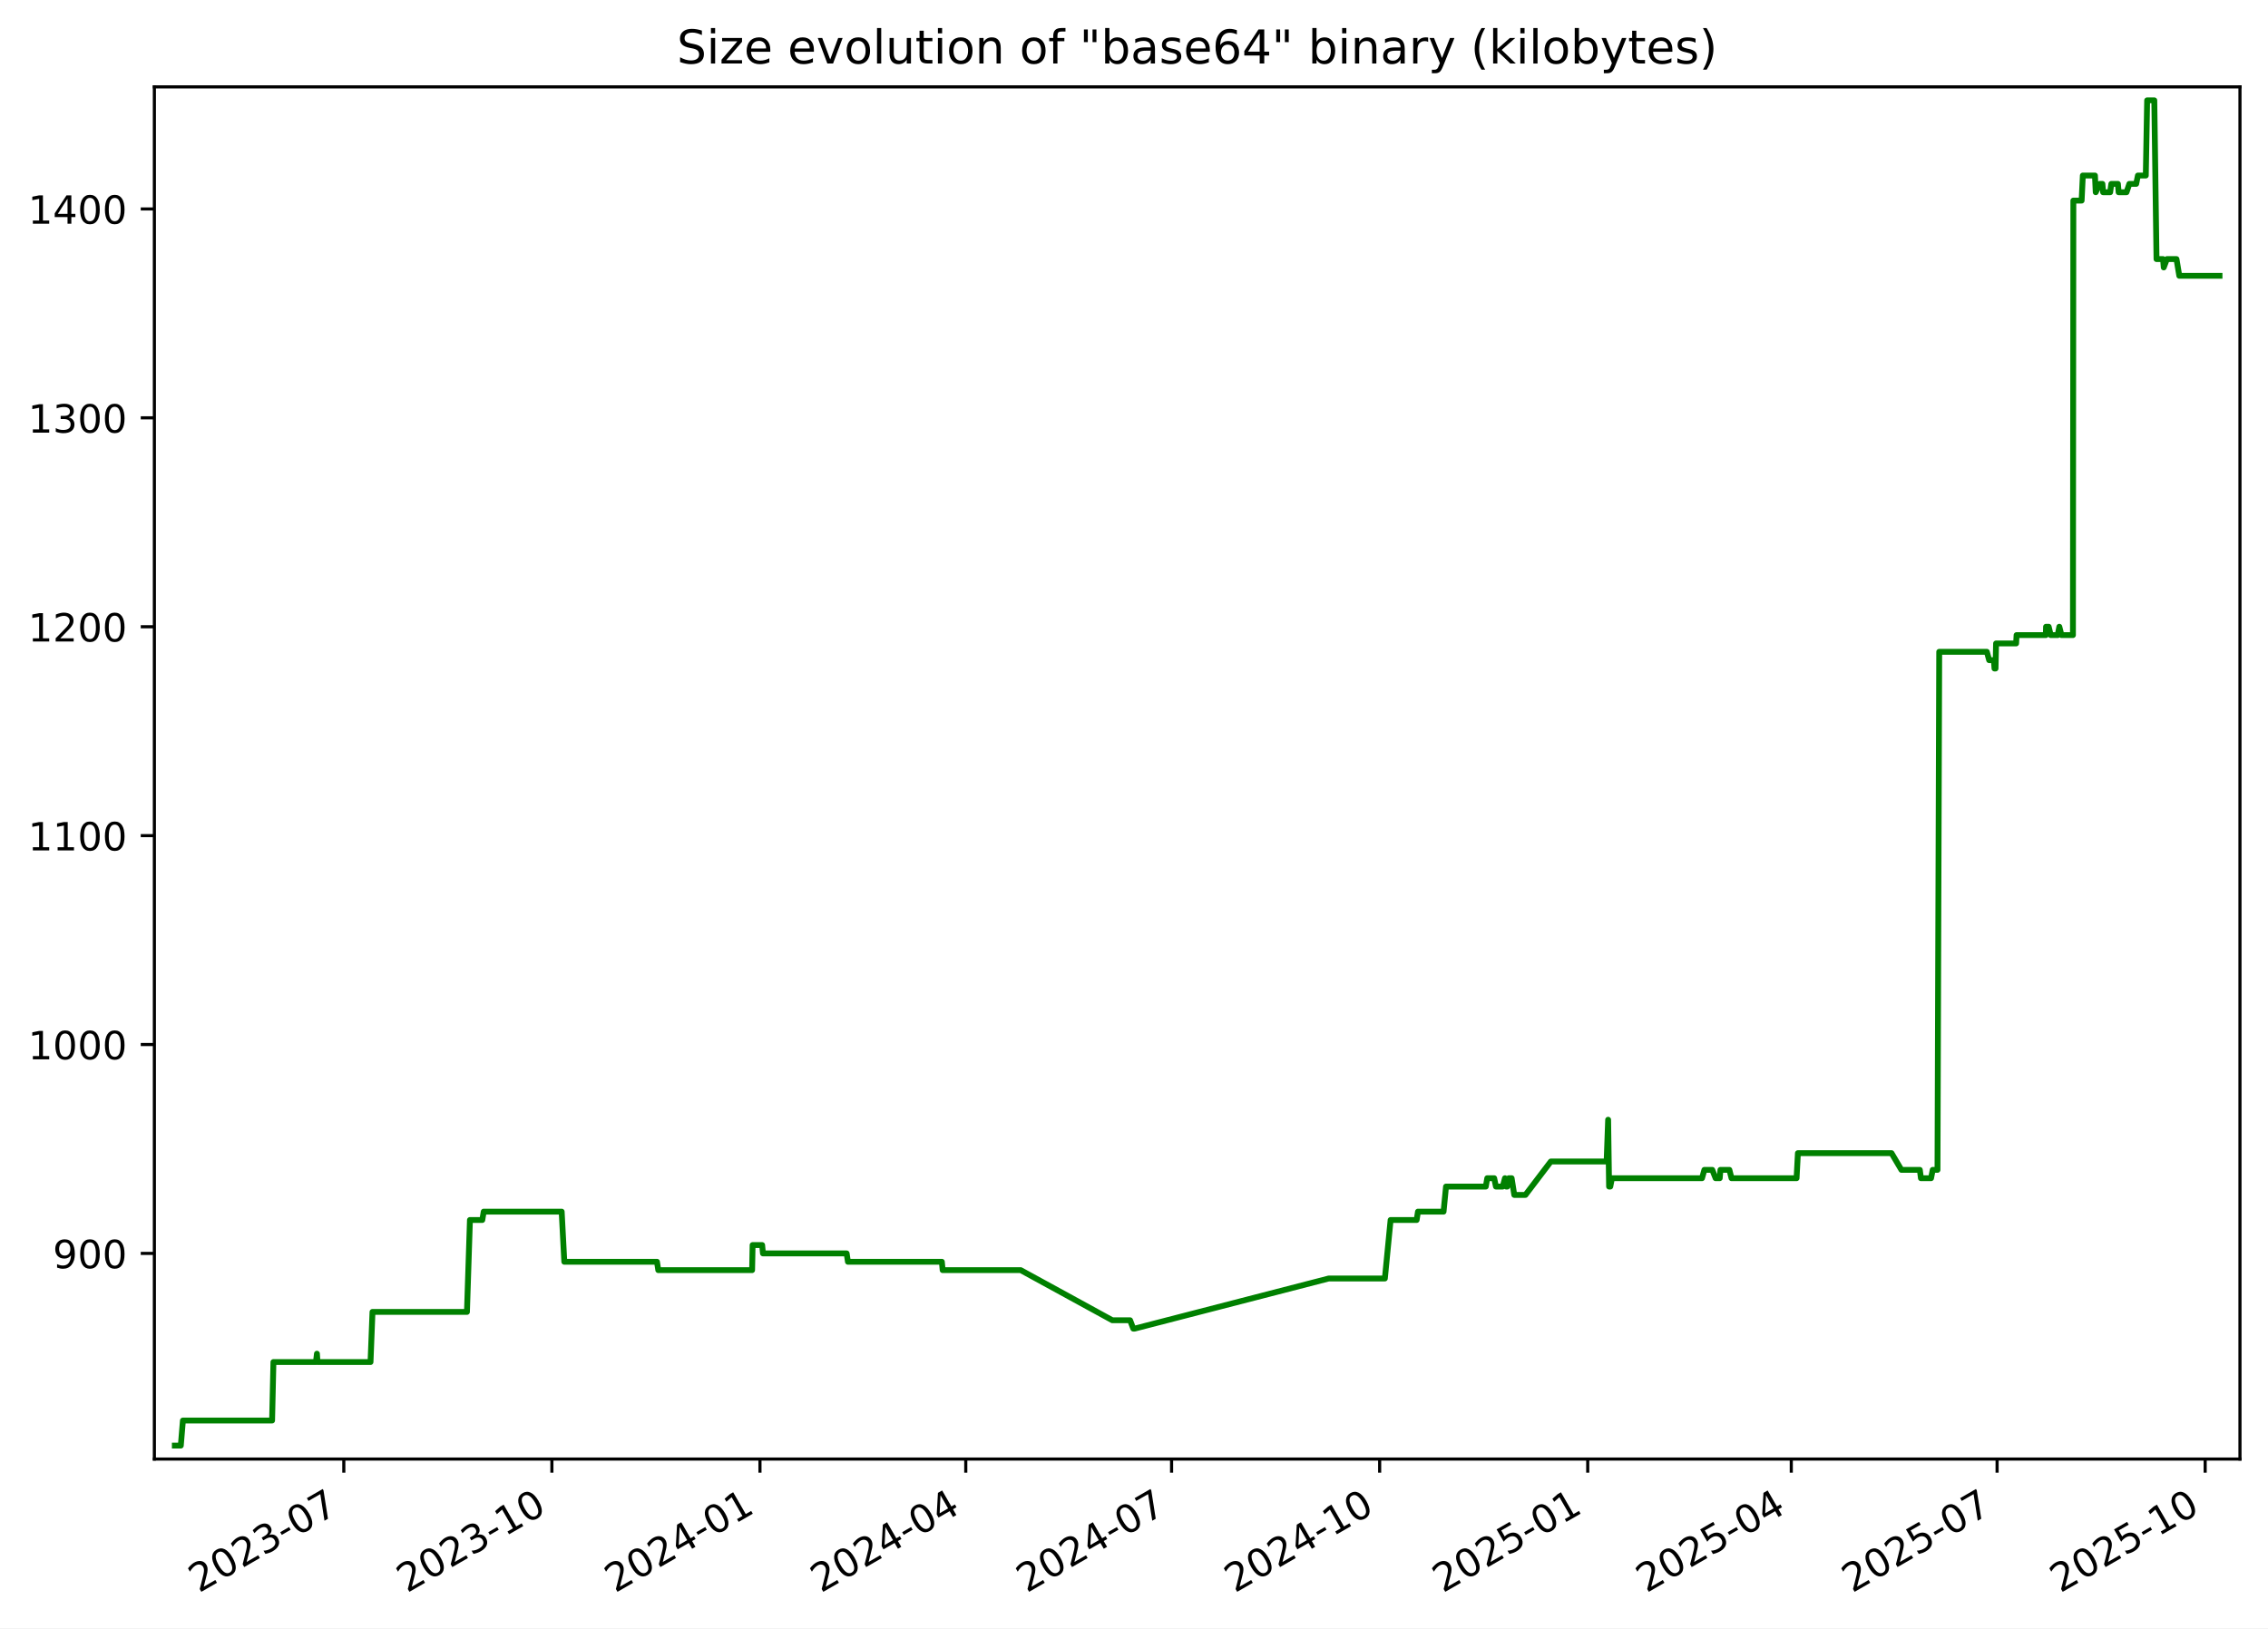
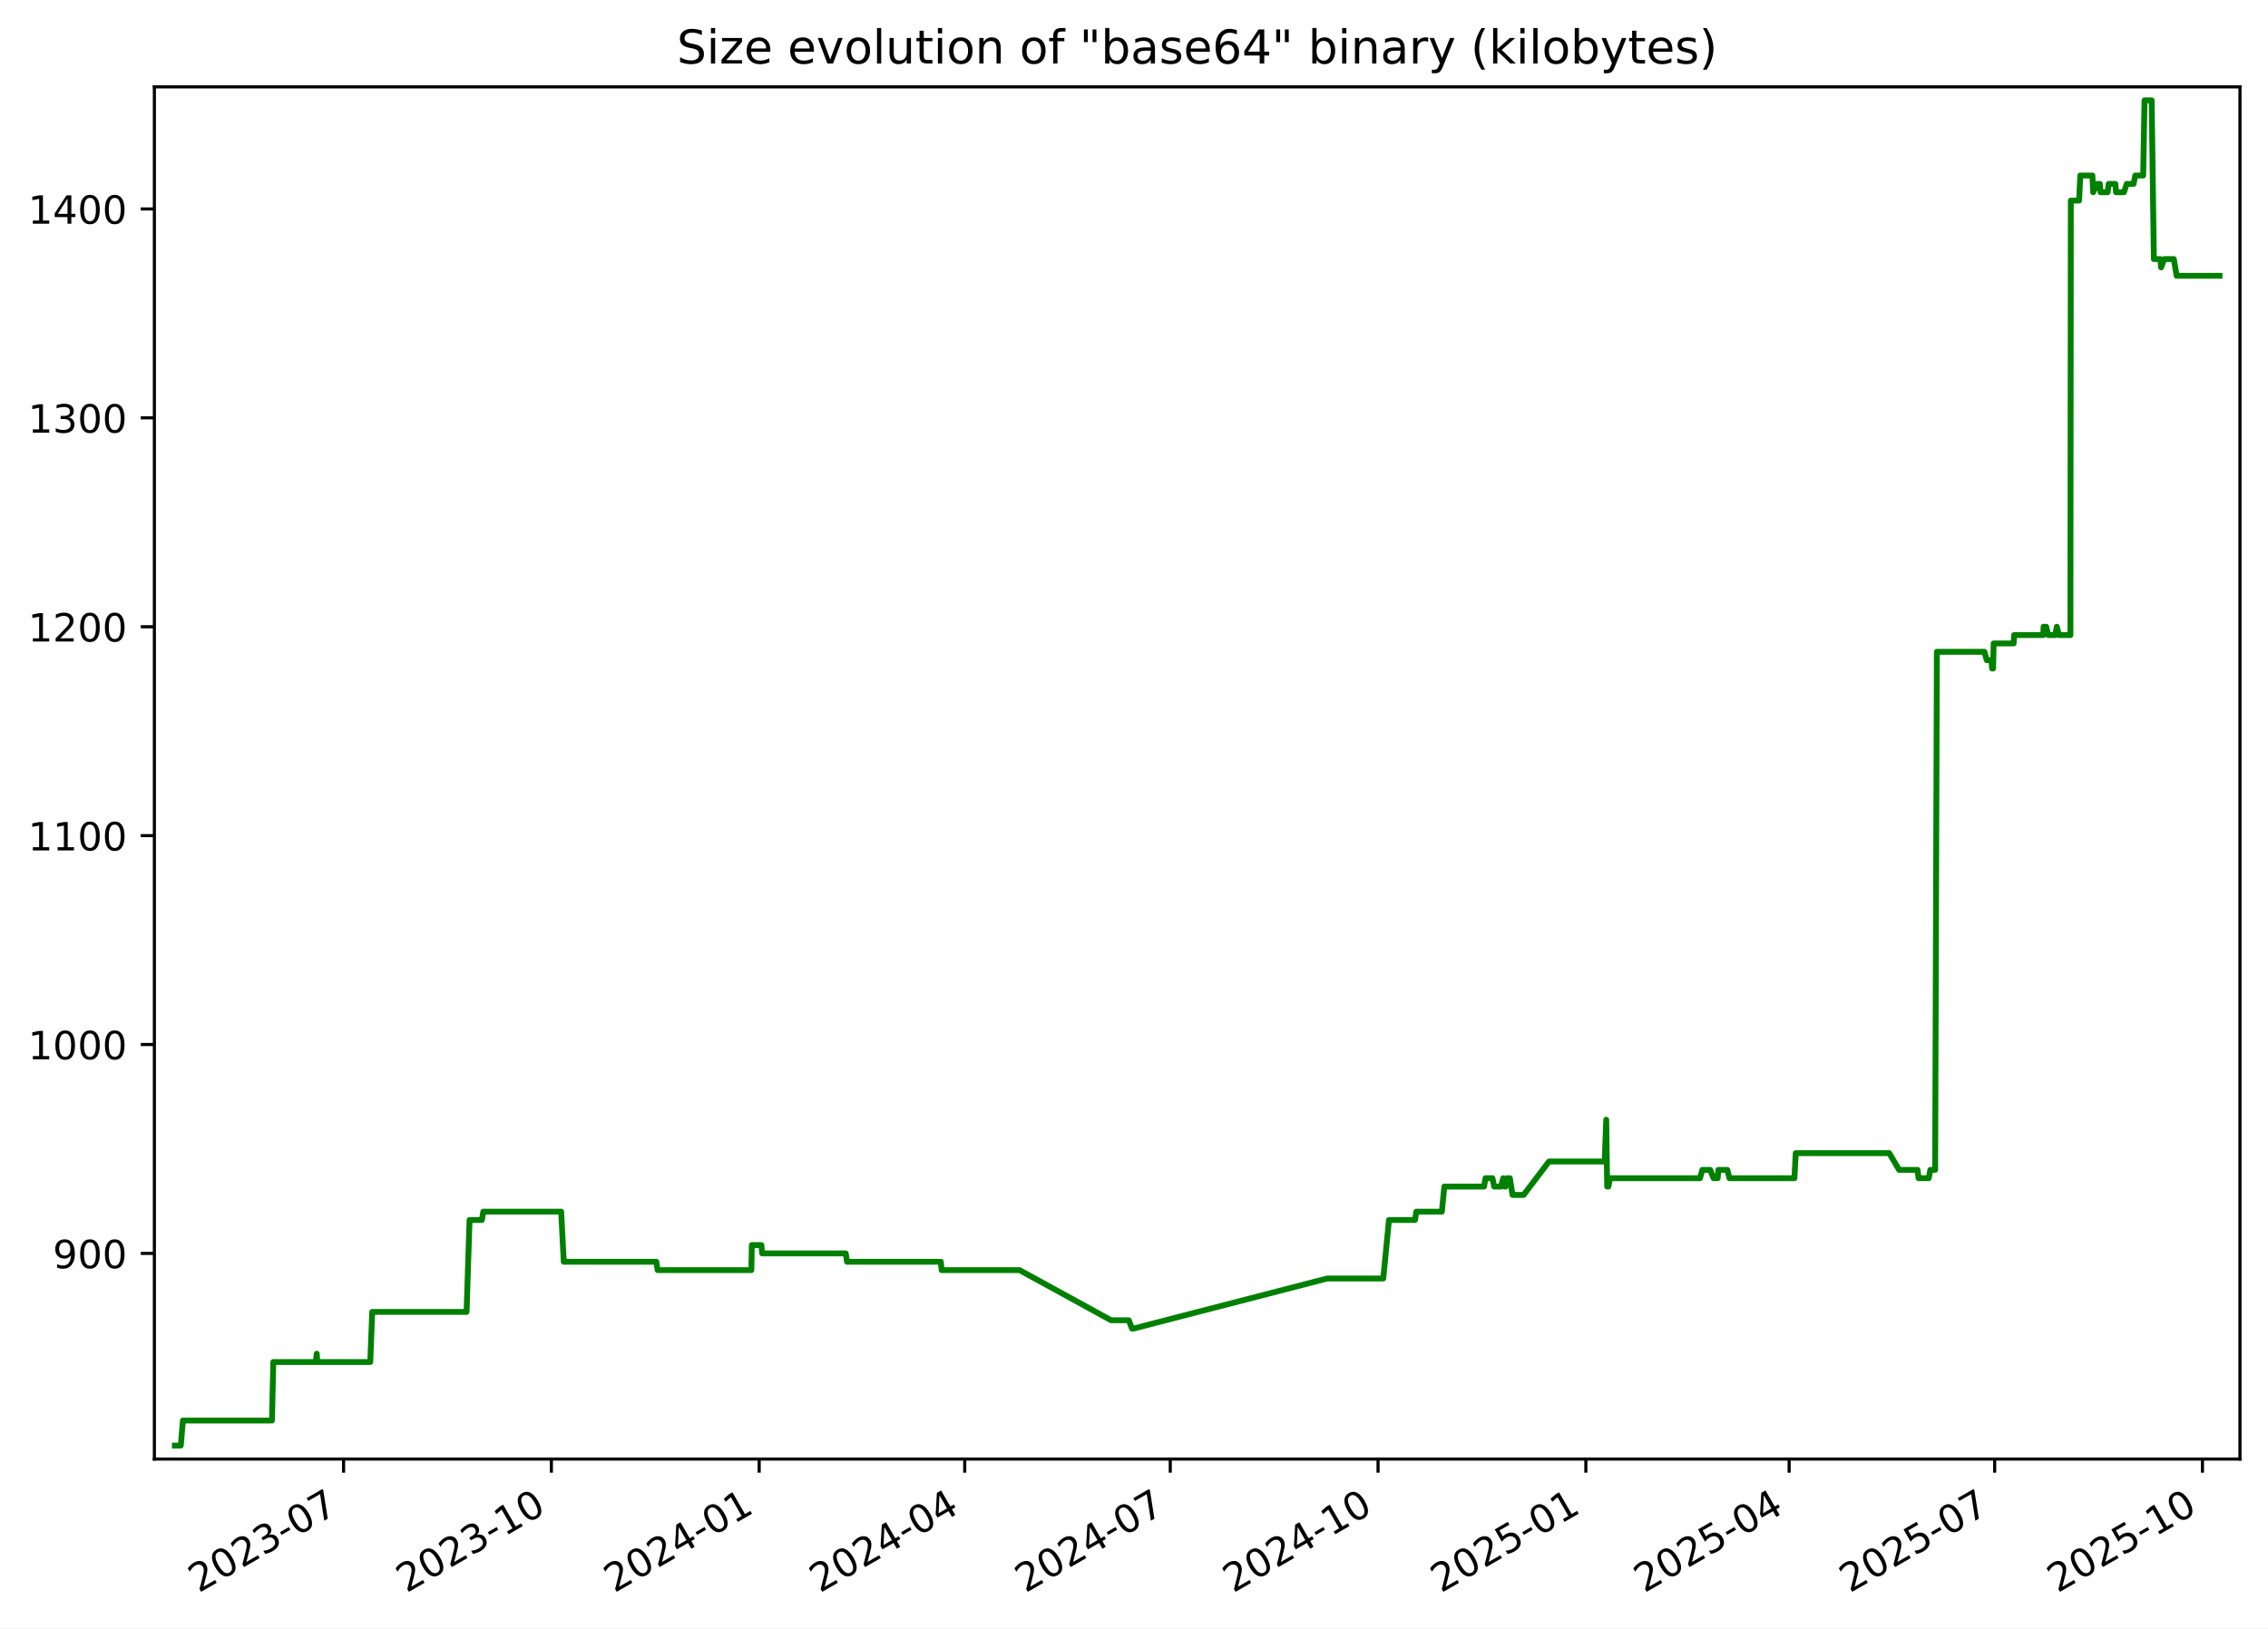
<svg xmlns="http://www.w3.org/2000/svg" xmlns:xlink="http://www.w3.org/1999/xlink" width="582.53pt" height="418.303pt" viewBox="0 0 582.53 418.303" version="1.1">
  <defs>
    <style type="text/css">*{stroke-linejoin: round; stroke-linecap: butt}</style>
  </defs>
  <g id="figure_1">
    <g id="patch_1">
      <path d="M -0 418.303  L 582.53 418.303  L 582.53 0  L -0 0  z " style="fill: #ffffff" />
    </g>
    <g id="axes_1">
      <g id="patch_2">
        <path d="M 39.65 374.83  L 575.33 374.83  L 575.33 22.318  L 39.65 22.318  z " style="fill: #ffffff" />
      </g>
      <g id="matplotlib.axis_1">
        <g id="xtick_1">
          <g id="line2d_1">
            <defs>
-               <path id="mf4bfc3e080" d="M 0 0  L 0 3.5  " style="stroke: #000000; stroke-width: 0.8" />
+               <path id="mbeca64ba64" d="M 0 0  L 0 3.5  " style="stroke: #000000; stroke-width: 0.8" />
            </defs>
            <g>
-               <use xlink:href="#mf4bfc3e080" x="88.307" y="374.83" style="stroke: #000000; stroke-width: 0.8" />
+               <use xlink:href="#mbeca64ba64" x="88.25" y="374.83" style="stroke: #000000; stroke-width: 0.8" />
            </g>
          </g>
          <g id="text_1">
-             <g transform="translate(51.08248 409.302) rotate(-30) scale(0.1 -0.1)">
+             <g transform="translate(51.0247 409.302) rotate(-30) scale(0.1 -0.1)">
              <defs>
                <path id="DejaVuSans-32" d="M 1228 531  L 3431 531  L 3431 0  L 469 0  L 469 531  Q 828 903 1448 1529  Q 2069 2156 2228 2338  Q 2531 2678 2651 2914  Q 2772 3150 2772 3378  Q 2772 3750 2511 3984  Q 2250 4219 1831 4219  Q 1534 4219 1204 4116  Q 875 4013 500 3803  L 500 4441  Q 881 4594 1212 4672  Q 1544 4750 1819 4750  Q 2544 4750 2975 4387  Q 3406 4025 3406 3419  Q 3406 3131 3298 2873  Q 3191 2616 2906 2266  Q 2828 2175 2409 1742  Q 1991 1309 1228 531  z " transform="scale(0.015625)" />
                <path id="DejaVuSans-30" d="M 2034 4250  Q 1547 4250 1301 3770  Q 1056 3291 1056 2328  Q 1056 1369 1301 889  Q 1547 409 2034 409  Q 2525 409 2770 889  Q 3016 1369 3016 2328  Q 3016 3291 2770 3770  Q 2525 4250 2034 4250  z M 2034 4750  Q 2819 4750 3233 4129  Q 3647 3509 3647 2328  Q 3647 1150 3233 529  Q 2819 -91 2034 -91  Q 1250 -91 836 529  Q 422 1150 422 2328  Q 422 3509 836 4129  Q 1250 4750 2034 4750  z " transform="scale(0.015625)" />
                <path id="DejaVuSans-33" d="M 2597 2516  Q 3050 2419 3304 2112  Q 3559 1806 3559 1356  Q 3559 666 3084 287  Q 2609 -91 1734 -91  Q 1441 -91 1130 -33  Q 819 25 488 141  L 488 750  Q 750 597 1062 519  Q 1375 441 1716 441  Q 2309 441 2620 675  Q 2931 909 2931 1356  Q 2931 1769 2642 2001  Q 2353 2234 1838 2234  L 1294 2234  L 1294 2753  L 1863 2753  Q 2328 2753 2575 2939  Q 2822 3125 2822 3475  Q 2822 3834 2567 4026  Q 2313 4219 1838 4219  Q 1578 4219 1281 4162  Q 984 4106 628 3988  L 628 4550  Q 988 4650 1302 4700  Q 1616 4750 1894 4750  Q 2613 4750 3031 4423  Q 3450 4097 3450 3541  Q 3450 3153 3228 2886  Q 3006 2619 2597 2516  z " transform="scale(0.015625)" />
                <path id="DejaVuSans-2d" d="M 313 2009  L 1997 2009  L 1997 1497  L 313 1497  L 313 2009  z " transform="scale(0.015625)" />
                <path id="DejaVuSans-37" d="M 525 4666  L 3525 4666  L 3525 4397  L 1831 0  L 1172 0  L 2766 4134  L 525 4134  L 525 4666  z " transform="scale(0.015625)" />
              </defs>
              <use xlink:href="#DejaVuSans-32" />
              <use xlink:href="#DejaVuSans-30" x="63.623" />
              <use xlink:href="#DejaVuSans-32" x="127.246" />
              <use xlink:href="#DejaVuSans-33" x="190.869" />
              <use xlink:href="#DejaVuSans-2d" x="254.492" />
              <use xlink:href="#DejaVuSans-30" x="290.576" />
              <use xlink:href="#DejaVuSans-37" x="354.199" />
            </g>
          </g>
        </g>
        <g id="xtick_2">
          <g id="line2d_2">
            <g>
-               <use xlink:href="#mf4bfc3e080" x="141.751" y="374.83" style="stroke: #000000; stroke-width: 0.8" />
+               <use xlink:href="#mbeca64ba64" x="141.622" y="374.83" style="stroke: #000000; stroke-width: 0.8" />
            </g>
          </g>
          <g id="text_2">
-             <g transform="translate(104.5257 409.302) rotate(-30) scale(0.1 -0.1)">
+             <g transform="translate(104.3968 409.302) rotate(-30) scale(0.1 -0.1)">
              <defs>
                <path id="DejaVuSans-31" d="M 794 531  L 1825 531  L 1825 4091  L 703 3866  L 703 4441  L 1819 4666  L 2450 4666  L 2450 531  L 3481 531  L 3481 0  L 794 0  L 794 531  z " transform="scale(0.015625)" />
              </defs>
              <use xlink:href="#DejaVuSans-32" />
              <use xlink:href="#DejaVuSans-30" x="63.623" />
              <use xlink:href="#DejaVuSans-32" x="127.246" />
              <use xlink:href="#DejaVuSans-33" x="190.869" />
              <use xlink:href="#DejaVuSans-2d" x="254.492" />
              <use xlink:href="#DejaVuSans-31" x="290.576" />
              <use xlink:href="#DejaVuSans-30" x="354.199" />
            </g>
          </g>
        </g>
        <g id="xtick_3">
          <g id="line2d_3">
            <g>
-               <use xlink:href="#mf4bfc3e080" x="195.194" y="374.83" style="stroke: #000000; stroke-width: 0.8" />
+               <use xlink:href="#mbeca64ba64" x="194.994" y="374.83" style="stroke: #000000; stroke-width: 0.8" />
            </g>
          </g>
          <g id="text_3">
-             <g transform="translate(157.9689 409.302) rotate(-30) scale(0.1 -0.1)">
+             <g transform="translate(157.7689 409.302) rotate(-30) scale(0.1 -0.1)">
              <defs>
                <path id="DejaVuSans-34" d="M 2419 4116  L 825 1625  L 2419 1625  L 2419 4116  z M 2253 4666  L 3047 4666  L 3047 1625  L 3713 1625  L 3713 1100  L 3047 1100  L 3047 0  L 2419 0  L 2419 1100  L 313 1100  L 313 1709  L 2253 4666  z " transform="scale(0.015625)" />
              </defs>
              <use xlink:href="#DejaVuSans-32" />
              <use xlink:href="#DejaVuSans-30" x="63.623" />
              <use xlink:href="#DejaVuSans-32" x="127.246" />
              <use xlink:href="#DejaVuSans-34" x="190.869" />
              <use xlink:href="#DejaVuSans-2d" x="254.492" />
              <use xlink:href="#DejaVuSans-30" x="290.576" />
              <use xlink:href="#DejaVuSans-31" x="354.199" />
            </g>
          </g>
        </g>
        <g id="xtick_4">
          <g id="line2d_4">
            <g>
-               <use xlink:href="#mf4bfc3e080" x="248.056" y="374.83" style="stroke: #000000; stroke-width: 0.8" />
+               <use xlink:href="#mbeca64ba64" x="247.786" y="374.83" style="stroke: #000000; stroke-width: 0.8" />
            </g>
          </g>
          <g id="text_4">
-             <g transform="translate(210.8313 409.302) rotate(-30) scale(0.1 -0.1)">
+             <g transform="translate(210.5609 409.302) rotate(-30) scale(0.1 -0.1)">
              <use xlink:href="#DejaVuSans-32" />
              <use xlink:href="#DejaVuSans-30" x="63.623" />
              <use xlink:href="#DejaVuSans-32" x="127.246" />
              <use xlink:href="#DejaVuSans-34" x="190.869" />
              <use xlink:href="#DejaVuSans-2d" x="254.492" />
              <use xlink:href="#DejaVuSans-30" x="290.576" />
              <use xlink:href="#DejaVuSans-34" x="354.199" />
            </g>
          </g>
        </g>
        <g id="xtick_5">
          <g id="line2d_5">
            <g>
-               <use xlink:href="#mf4bfc3e080" x="300.918" y="374.83" style="stroke: #000000; stroke-width: 0.8" />
+               <use xlink:href="#mbeca64ba64" x="300.578" y="374.83" style="stroke: #000000; stroke-width: 0.8" />
            </g>
          </g>
          <g id="text_5">
-             <g transform="translate(263.6936 409.302) rotate(-30) scale(0.1 -0.1)">
+             <g transform="translate(263.3528 409.302) rotate(-30) scale(0.1 -0.1)">
              <use xlink:href="#DejaVuSans-32" />
              <use xlink:href="#DejaVuSans-30" x="63.623" />
              <use xlink:href="#DejaVuSans-32" x="127.246" />
              <use xlink:href="#DejaVuSans-34" x="190.869" />
              <use xlink:href="#DejaVuSans-2d" x="254.492" />
              <use xlink:href="#DejaVuSans-30" x="290.576" />
              <use xlink:href="#DejaVuSans-37" x="354.199" />
            </g>
          </g>
        </g>
        <g id="xtick_6">
          <g id="line2d_6">
            <g>
-               <use xlink:href="#mf4bfc3e080" x="354.362" y="374.83" style="stroke: #000000; stroke-width: 0.8" />
+               <use xlink:href="#mbeca64ba64" x="353.95" y="374.83" style="stroke: #000000; stroke-width: 0.8" />
            </g>
          </g>
          <g id="text_6">
-             <g transform="translate(317.1368 409.302) rotate(-30) scale(0.1 -0.1)">
+             <g transform="translate(316.7249 409.302) rotate(-30) scale(0.1 -0.1)">
              <use xlink:href="#DejaVuSans-32" />
              <use xlink:href="#DejaVuSans-30" x="63.623" />
              <use xlink:href="#DejaVuSans-32" x="127.246" />
              <use xlink:href="#DejaVuSans-34" x="190.869" />
              <use xlink:href="#DejaVuSans-2d" x="254.492" />
              <use xlink:href="#DejaVuSans-31" x="290.576" />
              <use xlink:href="#DejaVuSans-30" x="354.199" />
            </g>
          </g>
        </g>
        <g id="xtick_7">
          <g id="line2d_7">
            <g>
-               <use xlink:href="#mf4bfc3e080" x="407.805" y="374.83" style="stroke: #000000; stroke-width: 0.8" />
+               <use xlink:href="#mbeca64ba64" x="407.322" y="374.83" style="stroke: #000000; stroke-width: 0.8" />
            </g>
          </g>
          <g id="text_7">
-             <g transform="translate(370.5801 409.302) rotate(-30) scale(0.1 -0.1)">
+             <g transform="translate(370.097 409.302) rotate(-30) scale(0.1 -0.1)">
              <defs>
                <path id="DejaVuSans-35" d="M 691 4666  L 3169 4666  L 3169 4134  L 1269 4134  L 1269 2991  Q 1406 3038 1543 3061  Q 1681 3084 1819 3084  Q 2600 3084 3056 2656  Q 3513 2228 3513 1497  Q 3513 744 3044 326  Q 2575 -91 1722 -91  Q 1428 -91 1123 -41  Q 819 9 494 109  L 494 744  Q 775 591 1075 516  Q 1375 441 1709 441  Q 2250 441 2565 725  Q 2881 1009 2881 1497  Q 2881 1984 2565 2268  Q 2250 2553 1709 2553  Q 1456 2553 1204 2497  Q 953 2441 691 2322  L 691 4666  z " transform="scale(0.015625)" />
              </defs>
              <use xlink:href="#DejaVuSans-32" />
              <use xlink:href="#DejaVuSans-30" x="63.623" />
              <use xlink:href="#DejaVuSans-32" x="127.246" />
              <use xlink:href="#DejaVuSans-35" x="190.869" />
              <use xlink:href="#DejaVuSans-2d" x="254.492" />
              <use xlink:href="#DejaVuSans-30" x="290.576" />
              <use xlink:href="#DejaVuSans-31" x="354.199" />
            </g>
          </g>
        </g>
        <g id="xtick_8">
          <g id="line2d_8">
            <g>
-               <use xlink:href="#mf4bfc3e080" x="460.086" y="374.83" style="stroke: #000000; stroke-width: 0.8" />
+               <use xlink:href="#mbeca64ba64" x="459.534" y="374.83" style="stroke: #000000; stroke-width: 0.8" />
            </g>
          </g>
          <g id="text_8">
-             <g transform="translate(422.8615 409.302) rotate(-30) scale(0.1 -0.1)">
+             <g transform="translate(422.3088 409.302) rotate(-30) scale(0.1 -0.1)">
              <use xlink:href="#DejaVuSans-32" />
              <use xlink:href="#DejaVuSans-30" x="63.623" />
              <use xlink:href="#DejaVuSans-32" x="127.246" />
              <use xlink:href="#DejaVuSans-35" x="190.869" />
              <use xlink:href="#DejaVuSans-2d" x="254.492" />
              <use xlink:href="#DejaVuSans-30" x="290.576" />
              <use xlink:href="#DejaVuSans-34" x="354.199" />
            </g>
          </g>
        </g>
        <g id="xtick_9">
          <g id="line2d_9">
            <g>
-               <use xlink:href="#mf4bfc3e080" x="512.949" y="374.83" style="stroke: #000000; stroke-width: 0.8" />
+               <use xlink:href="#mbeca64ba64" x="512.326" y="374.83" style="stroke: #000000; stroke-width: 0.8" />
            </g>
          </g>
          <g id="text_9">
-             <g transform="translate(475.7238 409.302) rotate(-30) scale(0.1 -0.1)">
+             <g transform="translate(475.1008 409.302) rotate(-30) scale(0.1 -0.1)">
              <use xlink:href="#DejaVuSans-32" />
              <use xlink:href="#DejaVuSans-30" x="63.623" />
              <use xlink:href="#DejaVuSans-32" x="127.246" />
              <use xlink:href="#DejaVuSans-35" x="190.869" />
              <use xlink:href="#DejaVuSans-2d" x="254.492" />
              <use xlink:href="#DejaVuSans-30" x="290.576" />
              <use xlink:href="#DejaVuSans-37" x="354.199" />
            </g>
          </g>
        </g>
        <g id="xtick_10">
          <g id="line2d_10">
            <g>
-               <use xlink:href="#mf4bfc3e080" x="566.392" y="374.83" style="stroke: #000000; stroke-width: 0.8" />
+               <use xlink:href="#mbeca64ba64" x="565.698" y="374.83" style="stroke: #000000; stroke-width: 0.8" />
            </g>
          </g>
          <g id="text_10">
-             <g transform="translate(529.1671 409.302) rotate(-30) scale(0.1 -0.1)">
+             <g transform="translate(528.4729 409.302) rotate(-30) scale(0.1 -0.1)">
              <use xlink:href="#DejaVuSans-32" />
              <use xlink:href="#DejaVuSans-30" x="63.623" />
              <use xlink:href="#DejaVuSans-32" x="127.246" />
              <use xlink:href="#DejaVuSans-35" x="190.869" />
              <use xlink:href="#DejaVuSans-2d" x="254.492" />
              <use xlink:href="#DejaVuSans-31" x="290.576" />
              <use xlink:href="#DejaVuSans-30" x="354.199" />
            </g>
          </g>
        </g>
      </g>
      <g id="matplotlib.axis_2">
        <g id="ytick_1">
          <g id="line2d_11">
            <defs>
-               <path id="mcdcafa5d43" d="M 0 0  L -3.5 0  " style="stroke: #000000; stroke-width: 0.8" />
+               <path id="mdd7abcd7eb" d="M 0 0  L -3.5 0  " style="stroke: #000000; stroke-width: 0.8" />
            </defs>
            <g>
-               <use xlink:href="#mcdcafa5d43" x="39.65" y="322.003" style="stroke: #000000; stroke-width: 0.8" />
+               <use xlink:href="#mdd7abcd7eb" x="39.65" y="322.003" style="stroke: #000000; stroke-width: 0.8" />
            </g>
          </g>
          <g id="text_11">
            <g transform="translate(13.5625 325.8019) scale(0.1 -0.1)">
              <defs>
                <path id="DejaVuSans-39" d="M 703 97  L 703 672  Q 941 559 1184 500  Q 1428 441 1663 441  Q 2288 441 2617 861  Q 2947 1281 2994 2138  Q 2813 1869 2534 1725  Q 2256 1581 1919 1581  Q 1219 1581 811 2004  Q 403 2428 403 3163  Q 403 3881 828 4315  Q 1253 4750 1959 4750  Q 2769 4750 3195 4129  Q 3622 3509 3622 2328  Q 3622 1225 3098 567  Q 2575 -91 1691 -91  Q 1453 -91 1209 -44  Q 966 3 703 97  z M 1959 2075  Q 2384 2075 2632 2365  Q 2881 2656 2881 3163  Q 2881 3666 2632 3958  Q 2384 4250 1959 4250  Q 1534 4250 1286 3958  Q 1038 3666 1038 3163  Q 1038 2656 1286 2365  Q 1534 2075 1959 2075  z " transform="scale(0.015625)" />
              </defs>
              <use xlink:href="#DejaVuSans-39" />
              <use xlink:href="#DejaVuSans-30" x="63.623" />
              <use xlink:href="#DejaVuSans-30" x="127.246" />
            </g>
          </g>
        </g>
        <g id="ytick_2">
          <g id="line2d_12">
            <g>
-               <use xlink:href="#mcdcafa5d43" x="39.65" y="268.338" style="stroke: #000000; stroke-width: 0.8" />
+               <use xlink:href="#mdd7abcd7eb" x="39.65" y="268.338" style="stroke: #000000; stroke-width: 0.8" />
            </g>
          </g>
          <g id="text_12">
            <g transform="translate(7.2 272.1373) scale(0.1 -0.1)">
              <use xlink:href="#DejaVuSans-31" />
              <use xlink:href="#DejaVuSans-30" x="63.623" />
              <use xlink:href="#DejaVuSans-30" x="127.246" />
              <use xlink:href="#DejaVuSans-30" x="190.869" />
            </g>
          </g>
        </g>
        <g id="ytick_3">
          <g id="line2d_13">
            <g>
-               <use xlink:href="#mcdcafa5d43" x="39.65" y="214.674" style="stroke: #000000; stroke-width: 0.8" />
+               <use xlink:href="#mdd7abcd7eb" x="39.65" y="214.674" style="stroke: #000000; stroke-width: 0.8" />
            </g>
          </g>
          <g id="text_13">
            <g transform="translate(7.2 218.4727) scale(0.1 -0.1)">
              <use xlink:href="#DejaVuSans-31" />
              <use xlink:href="#DejaVuSans-31" x="63.623" />
              <use xlink:href="#DejaVuSans-30" x="127.246" />
              <use xlink:href="#DejaVuSans-30" x="190.869" />
            </g>
          </g>
        </g>
        <g id="ytick_4">
          <g id="line2d_14">
            <g>
-               <use xlink:href="#mcdcafa5d43" x="39.65" y="161.009" style="stroke: #000000; stroke-width: 0.8" />
+               <use xlink:href="#mdd7abcd7eb" x="39.65" y="161.009" style="stroke: #000000; stroke-width: 0.8" />
            </g>
          </g>
          <g id="text_14">
            <g transform="translate(7.2 164.8081) scale(0.1 -0.1)">
              <use xlink:href="#DejaVuSans-31" />
              <use xlink:href="#DejaVuSans-32" x="63.623" />
              <use xlink:href="#DejaVuSans-30" x="127.246" />
              <use xlink:href="#DejaVuSans-30" x="190.869" />
            </g>
          </g>
        </g>
        <g id="ytick_5">
          <g id="line2d_15">
            <g>
-               <use xlink:href="#mcdcafa5d43" x="39.65" y="107.344" style="stroke: #000000; stroke-width: 0.8" />
+               <use xlink:href="#mdd7abcd7eb" x="39.65" y="107.344" style="stroke: #000000; stroke-width: 0.8" />
            </g>
          </g>
          <g id="text_15">
            <g transform="translate(7.2 111.1435) scale(0.1 -0.1)">
              <use xlink:href="#DejaVuSans-31" />
              <use xlink:href="#DejaVuSans-33" x="63.623" />
              <use xlink:href="#DejaVuSans-30" x="127.246" />
              <use xlink:href="#DejaVuSans-30" x="190.869" />
            </g>
          </g>
        </g>
        <g id="ytick_6">
          <g id="line2d_16">
            <g>
-               <use xlink:href="#mcdcafa5d43" x="39.65" y="53.68" style="stroke: #000000; stroke-width: 0.8" />
+               <use xlink:href="#mdd7abcd7eb" x="39.65" y="53.68" style="stroke: #000000; stroke-width: 0.8" />
            </g>
          </g>
          <g id="text_16">
            <g transform="translate(7.2 57.47893) scale(0.1 -0.1)">
              <use xlink:href="#DejaVuSans-31" />
              <use xlink:href="#DejaVuSans-34" x="63.623" />
              <use xlink:href="#DejaVuSans-30" x="127.246" />
              <use xlink:href="#DejaVuSans-30" x="190.869" />
            </g>
          </g>
        </g>
      </g>
      <g id="line2d_17">
-         <path d="M 44.902 371.374  L 46.44 371.374  L 46.977 364.934  L 69.888 364.934  L 70.229 349.908  L 81.157 349.908  L 81.404 347.762  L 81.551 349.908  L 95.168 349.908  L 95.673 337.029  L 119.937 337.029  L 120.702 313.416  L 123.876 313.416  L 124.24 311.27  L 144.266 311.27  L 144.94 324.149  L 168.744 324.149  L 169.077 326.296  L 193.178 326.296  L 193.303 319.856  L 195.76 319.856  L 195.961 322.003  L 217.463 322.003  L 217.789 324.149  L 241.91 324.149  L 242.116 326.296  L 262.161 326.296  L 285.705 339.175  L 290.262 339.175  L 291.08 341.322  L 291.434 341.322  L 341.283 328.442  L 355.7 328.442  L 357.171 313.416  L 363.863 313.416  L 364.201 311.27  L 370.777 311.27  L 371.405 304.83  L 381.623 304.83  L 381.996 302.683  L 383.78 302.683  L 384.227 304.83  L 385.97 304.83  L 386.543 302.683  L 386.872 304.83  L 387.143 304.83  L 387.53 302.683  L 388.259 302.683  L 388.94 306.977  L 391.801 306.977  L 398.325 298.39  L 412.659 298.39  L 413.046 287.657  L 413.29 304.83  L 413.598 304.83  L 414.027 302.683  L 437.157 302.683  L 437.767 300.537  L 439.791 300.537  L 440.65 302.683  L 441.709 302.683  L 441.891 300.537  L 444.191 300.537  L 444.738 302.683  L 461.445 302.683  L 461.787 296.244  L 485.834 296.244  L 488.372 300.537  L 493.104 300.537  L 493.383 302.683  L 495.989 302.683  L 496.409 300.537  L 497.642 300.537  L 498.083 167.449  L 510.318 167.449  L 510.912 169.595  L 512.117 169.595  L 512.279 171.742  L 512.549 171.742  L 512.685 165.302  L 517.835 165.302  L 517.951 163.155  L 525.467 163.155  L 525.522 161.009  L 526.2 161.009  L 526.721 163.155  L 528.521 163.155  L 528.932 161.009  L 529.48 163.155  L 532.431 163.155  L 532.534 51.533  L 534.661 51.533  L 534.968 45.093  L 538.084 45.093  L 538.283 49.387  L 539.321 47.24  L 539.997 47.24  L 540.176 49.387  L 541.993 49.387  L 542.282 47.24  L 543.983 47.24  L 544.163 49.387  L 546.19 49.387  L 546.915 47.24  L 548.676 47.24  L 549.116 45.093  L 551.144 45.093  L 551.49 25.774  L 553.327 25.774  L 553.895 66.559  L 555.576 66.559  L 555.752 68.706  L 556.563 66.559  L 559.028 66.559  L 559.749 70.852  L 570.078 70.852  L 570.078 70.852  " clip-path="url(#p48fb84f875)" style="fill: none; stroke: #008000; stroke-width: 1.5; stroke-linecap: square" />
+         <path d="M 44.902 371.374  L 46.437 371.374  L 46.975 364.934  L 69.855 364.934  L 70.195 349.908  L 81.109 349.908  L 81.355 347.762  L 81.502 349.908  L 95.101 349.908  L 95.606 337.029  L 119.837 337.029  L 120.601 313.416  L 123.771 313.416  L 124.134 311.27  L 144.134 311.27  L 144.806 324.149  L 168.58 324.149  L 168.912 326.296  L 192.981 326.296  L 193.106 319.856  L 195.56 319.856  L 195.76 322.003  L 217.233 322.003  L 217.559 324.149  L 241.647 324.149  L 241.854 326.296  L 261.872 326.296  L 285.385 339.175  L 289.935 339.175  L 290.753 341.322  L 291.106 341.322  L 340.888 328.442  L 355.287 328.442  L 356.755 313.416  L 363.438 313.416  L 363.776 311.27  L 370.343 311.27  L 370.971 304.83  L 381.175 304.83  L 381.547 302.683  L 383.329 302.683  L 383.776 304.83  L 385.516 304.83  L 386.088 302.683  L 386.417 304.83  L 386.688 304.83  L 387.074 302.683  L 387.802 302.683  L 388.483 306.977  L 391.339 306.977  L 397.855 298.39  L 412.169 298.39  L 412.556 287.657  L 412.799 304.83  L 413.107 304.83  L 413.535 302.683  L 436.635 302.683  L 437.244 300.537  L 439.266 300.537  L 440.123 302.683  L 441.181 302.683  L 441.363 300.537  L 443.66 300.537  L 444.206 302.683  L 460.891 302.683  L 461.232 296.244  L 485.247 296.244  L 487.782 300.537  L 492.508 300.537  L 492.786 302.683  L 495.388 302.683  L 495.808 300.537  L 497.04 300.537  L 497.48 167.449  L 509.699 167.449  L 510.291 169.595  L 511.495 169.595  L 511.657 171.742  L 511.927 171.742  L 512.063 165.302  L 517.205 165.302  L 517.322 163.155  L 524.827 163.155  L 524.883 161.009  L 525.559 161.009  L 526.079 163.155  L 527.878 163.155  L 528.287 161.009  L 528.835 163.155  L 531.782 163.155  L 531.885 51.533  L 534.01 51.533  L 534.315 45.093  L 537.428 45.093  L 537.626 49.387  L 538.662 47.24  L 539.338 47.24  L 539.517 49.387  L 541.332 49.387  L 541.62 47.24  L 543.319 47.24  L 543.498 49.387  L 545.523 49.387  L 546.247 47.24  L 548.006 47.24  L 548.445 45.093  L 550.471 45.093  L 550.816 25.774  L 552.65 25.774  L 553.218 66.559  L 554.897 66.559  L 555.072 68.706  L 555.882 66.559  L 558.344 66.559  L 559.064 70.852  L 570.078 70.852  L 570.078 70.852  " clip-path="url(#p9023d357c4)" style="fill: none; stroke: #008000; stroke-width: 1.5; stroke-linecap: square" />
      </g>
      <g id="patch_3">
        <path d="M 39.65 374.83  L 39.65 22.318  " style="fill: none; stroke: #000000; stroke-width: 0.8; stroke-linejoin: miter; stroke-linecap: square" />
      </g>
      <g id="patch_4">
        <path d="M 575.33 374.83  L 575.33 22.318  " style="fill: none; stroke: #000000; stroke-width: 0.8; stroke-linejoin: miter; stroke-linecap: square" />
      </g>
      <g id="patch_5">
        <path d="M 39.65 374.83  L 575.33 374.83  " style="fill: none; stroke: #000000; stroke-width: 0.8; stroke-linejoin: miter; stroke-linecap: square" />
      </g>
      <g id="patch_6">
        <path d="M 39.65 22.318  L 575.33 22.318  " style="fill: none; stroke: #000000; stroke-width: 0.8; stroke-linejoin: miter; stroke-linecap: square" />
      </g>
      <g id="text_17">
        <g transform="translate(173.8559 16.31812) scale(0.12 -0.12)">
          <defs>
            <path id="DejaVuSans-53" d="M 3425 4513  L 3425 3897  Q 3066 4069 2747 4153  Q 2428 4238 2131 4238  Q 1616 4238 1336 4038  Q 1056 3838 1056 3469  Q 1056 3159 1242 3001  Q 1428 2844 1947 2747  L 2328 2669  Q 3034 2534 3370 2195  Q 3706 1856 3706 1288  Q 3706 609 3251 259  Q 2797 -91 1919 -91  Q 1588 -91 1214 -16  Q 841 59 441 206  L 441 856  Q 825 641 1194 531  Q 1563 422 1919 422  Q 2459 422 2753 634  Q 3047 847 3047 1241  Q 3047 1584 2836 1778  Q 2625 1972 2144 2069  L 1759 2144  Q 1053 2284 737 2584  Q 422 2884 422 3419  Q 422 4038 858 4394  Q 1294 4750 2059 4750  Q 2388 4750 2728 4690  Q 3069 4631 3425 4513  z " transform="scale(0.015625)" />
            <path id="DejaVuSans-69" d="M 603 3500  L 1178 3500  L 1178 0  L 603 0  L 603 3500  z M 603 4863  L 1178 4863  L 1178 4134  L 603 4134  L 603 4863  z " transform="scale(0.015625)" />
            <path id="DejaVuSans-7a" d="M 353 3500  L 3084 3500  L 3084 2975  L 922 459  L 3084 459  L 3084 0  L 275 0  L 275 525  L 2438 3041  L 353 3041  L 353 3500  z " transform="scale(0.015625)" />
            <path id="DejaVuSans-65" d="M 3597 1894  L 3597 1613  L 953 1613  Q 991 1019 1311 708  Q 1631 397 2203 397  Q 2534 397 2845 478  Q 3156 559 3463 722  L 3463 178  Q 3153 47 2828 -22  Q 2503 -91 2169 -91  Q 1331 -91 842 396  Q 353 884 353 1716  Q 353 2575 817 3079  Q 1281 3584 2069 3584  Q 2775 3584 3186 3129  Q 3597 2675 3597 1894  z M 3022 2063  Q 3016 2534 2758 2815  Q 2500 3097 2075 3097  Q 1594 3097 1305 2825  Q 1016 2553 972 2059  L 3022 2063  z " transform="scale(0.015625)" />
            <path id="DejaVuSans-20" transform="scale(0.015625)" />
            <path id="DejaVuSans-76" d="M 191 3500  L 800 3500  L 1894 563  L 2988 3500  L 3597 3500  L 2284 0  L 1503 0  L 191 3500  z " transform="scale(0.015625)" />
            <path id="DejaVuSans-6f" d="M 1959 3097  Q 1497 3097 1228 2736  Q 959 2375 959 1747  Q 959 1119 1226 758  Q 1494 397 1959 397  Q 2419 397 2687 759  Q 2956 1122 2956 1747  Q 2956 2369 2687 2733  Q 2419 3097 1959 3097  z M 1959 3584  Q 2709 3584 3137 3096  Q 3566 2609 3566 1747  Q 3566 888 3137 398  Q 2709 -91 1959 -91  Q 1206 -91 779 398  Q 353 888 353 1747  Q 353 2609 779 3096  Q 1206 3584 1959 3584  z " transform="scale(0.015625)" />
            <path id="DejaVuSans-6c" d="M 603 4863  L 1178 4863  L 1178 0  L 603 0  L 603 4863  z " transform="scale(0.015625)" />
            <path id="DejaVuSans-75" d="M 544 1381  L 544 3500  L 1119 3500  L 1119 1403  Q 1119 906 1312 657  Q 1506 409 1894 409  Q 2359 409 2629 706  Q 2900 1003 2900 1516  L 2900 3500  L 3475 3500  L 3475 0  L 2900 0  L 2900 538  Q 2691 219 2414 64  Q 2138 -91 1772 -91  Q 1169 -91 856 284  Q 544 659 544 1381  z M 1991 3584  L 1991 3584  z " transform="scale(0.015625)" />
            <path id="DejaVuSans-74" d="M 1172 4494  L 1172 3500  L 2356 3500  L 2356 3053  L 1172 3053  L 1172 1153  Q 1172 725 1289 603  Q 1406 481 1766 481  L 2356 481  L 2356 0  L 1766 0  Q 1100 0 847 248  Q 594 497 594 1153  L 594 3053  L 172 3053  L 172 3500  L 594 3500  L 594 4494  L 1172 4494  z " transform="scale(0.015625)" />
            <path id="DejaVuSans-6e" d="M 3513 2113  L 3513 0  L 2938 0  L 2938 2094  Q 2938 2591 2744 2837  Q 2550 3084 2163 3084  Q 1697 3084 1428 2787  Q 1159 2491 1159 1978  L 1159 0  L 581 0  L 581 3500  L 1159 3500  L 1159 2956  Q 1366 3272 1645 3428  Q 1925 3584 2291 3584  Q 2894 3584 3203 3211  Q 3513 2838 3513 2113  z " transform="scale(0.015625)" />
            <path id="DejaVuSans-66" d="M 2375 4863  L 2375 4384  L 1825 4384  Q 1516 4384 1395 4259  Q 1275 4134 1275 3809  L 1275 3500  L 2222 3500  L 2222 3053  L 1275 3053  L 1275 0  L 697 0  L 697 3053  L 147 3053  L 147 3500  L 697 3500  L 697 3744  Q 697 4328 969 4595  Q 1241 4863 1831 4863  L 2375 4863  z " transform="scale(0.015625)" />
            <path id="DejaVuSans-22" d="M 1147 4666  L 1147 2931  L 616 2931  L 616 4666  L 1147 4666  z M 2328 4666  L 2328 2931  L 1797 2931  L 1797 4666  L 2328 4666  z " transform="scale(0.015625)" />
            <path id="DejaVuSans-62" d="M 3116 1747  Q 3116 2381 2855 2742  Q 2594 3103 2138 3103  Q 1681 3103 1420 2742  Q 1159 2381 1159 1747  Q 1159 1113 1420 752  Q 1681 391 2138 391  Q 2594 391 2855 752  Q 3116 1113 3116 1747  z M 1159 2969  Q 1341 3281 1617 3432  Q 1894 3584 2278 3584  Q 2916 3584 3314 3078  Q 3713 2572 3713 1747  Q 3713 922 3314 415  Q 2916 -91 2278 -91  Q 1894 -91 1617 61  Q 1341 213 1159 525  L 1159 0  L 581 0  L 581 4863  L 1159 4863  L 1159 2969  z " transform="scale(0.015625)" />
            <path id="DejaVuSans-61" d="M 2194 1759  Q 1497 1759 1228 1600  Q 959 1441 959 1056  Q 959 750 1161 570  Q 1363 391 1709 391  Q 2188 391 2477 730  Q 2766 1069 2766 1631  L 2766 1759  L 2194 1759  z M 3341 1997  L 3341 0  L 2766 0  L 2766 531  Q 2569 213 2275 61  Q 1981 -91 1556 -91  Q 1019 -91 701 211  Q 384 513 384 1019  Q 384 1609 779 1909  Q 1175 2209 1959 2209  L 2766 2209  L 2766 2266  Q 2766 2663 2505 2880  Q 2244 3097 1772 3097  Q 1472 3097 1187 3025  Q 903 2953 641 2809  L 641 3341  Q 956 3463 1253 3523  Q 1550 3584 1831 3584  Q 2591 3584 2966 3190  Q 3341 2797 3341 1997  z " transform="scale(0.015625)" />
            <path id="DejaVuSans-73" d="M 2834 3397  L 2834 2853  Q 2591 2978 2328 3040  Q 2066 3103 1784 3103  Q 1356 3103 1142 2972  Q 928 2841 928 2578  Q 928 2378 1081 2264  Q 1234 2150 1697 2047  L 1894 2003  Q 2506 1872 2764 1633  Q 3022 1394 3022 966  Q 3022 478 2636 193  Q 2250 -91 1575 -91  Q 1294 -91 989 -36  Q 684 19 347 128  L 347 722  Q 666 556 975 473  Q 1284 391 1588 391  Q 1994 391 2212 530  Q 2431 669 2431 922  Q 2431 1156 2273 1281  Q 2116 1406 1581 1522  L 1381 1569  Q 847 1681 609 1914  Q 372 2147 372 2553  Q 372 3047 722 3315  Q 1072 3584 1716 3584  Q 2034 3584 2315 3537  Q 2597 3491 2834 3397  z " transform="scale(0.015625)" />
            <path id="DejaVuSans-36" d="M 2113 2584  Q 1688 2584 1439 2293  Q 1191 2003 1191 1497  Q 1191 994 1439 701  Q 1688 409 2113 409  Q 2538 409 2786 701  Q 3034 994 3034 1497  Q 3034 2003 2786 2293  Q 2538 2584 2113 2584  z M 3366 4563  L 3366 3988  Q 3128 4100 2886 4159  Q 2644 4219 2406 4219  Q 1781 4219 1451 3797  Q 1122 3375 1075 2522  Q 1259 2794 1537 2939  Q 1816 3084 2150 3084  Q 2853 3084 3261 2657  Q 3669 2231 3669 1497  Q 3669 778 3244 343  Q 2819 -91 2113 -91  Q 1303 -91 875 529  Q 447 1150 447 2328  Q 447 3434 972 4092  Q 1497 4750 2381 4750  Q 2619 4750 2861 4703  Q 3103 4656 3366 4563  z " transform="scale(0.015625)" />
            <path id="DejaVuSans-72" d="M 2631 2963  Q 2534 3019 2420 3045  Q 2306 3072 2169 3072  Q 1681 3072 1420 2755  Q 1159 2438 1159 1844  L 1159 0  L 581 0  L 581 3500  L 1159 3500  L 1159 2956  Q 1341 3275 1631 3429  Q 1922 3584 2338 3584  Q 2397 3584 2469 3576  Q 2541 3569 2628 3553  L 2631 2963  z " transform="scale(0.015625)" />
            <path id="DejaVuSans-79" d="M 2059 -325  Q 1816 -950 1584 -1140  Q 1353 -1331 966 -1331  L 506 -1331  L 506 -850  L 844 -850  Q 1081 -850 1212 -737  Q 1344 -625 1503 -206  L 1606 56  L 191 3500  L 800 3500  L 1894 763  L 2988 3500  L 3597 3500  L 2059 -325  z " transform="scale(0.015625)" />
            <path id="DejaVuSans-28" d="M 1984 4856  Q 1566 4138 1362 3434  Q 1159 2731 1159 2009  Q 1159 1288 1364 580  Q 1569 -128 1984 -844  L 1484 -844  Q 1016 -109 783 600  Q 550 1309 550 2009  Q 550 2706 781 3412  Q 1013 4119 1484 4856  L 1984 4856  z " transform="scale(0.015625)" />
            <path id="DejaVuSans-6b" d="M 581 4863  L 1159 4863  L 1159 1991  L 2875 3500  L 3609 3500  L 1753 1863  L 3688 0  L 2938 0  L 1159 1709  L 1159 0  L 581 0  L 581 4863  z " transform="scale(0.015625)" />
            <path id="DejaVuSans-29" d="M 513 4856  L 1013 4856  Q 1481 4119 1714 3412  Q 1947 2706 1947 2009  Q 1947 1309 1714 600  Q 1481 -109 1013 -844  L 513 -844  Q 928 -128 1133 580  Q 1338 1288 1338 2009  Q 1338 2731 1133 3434  Q 928 4138 513 4856  z " transform="scale(0.015625)" />
          </defs>
          <use xlink:href="#DejaVuSans-53" />
          <use xlink:href="#DejaVuSans-69" x="63.477" />
          <use xlink:href="#DejaVuSans-7a" x="91.26" />
          <use xlink:href="#DejaVuSans-65" x="143.75" />
          <use xlink:href="#DejaVuSans-20" x="205.273" />
          <use xlink:href="#DejaVuSans-65" x="237.061" />
          <use xlink:href="#DejaVuSans-76" x="298.584" />
          <use xlink:href="#DejaVuSans-6f" x="357.764" />
          <use xlink:href="#DejaVuSans-6c" x="418.945" />
          <use xlink:href="#DejaVuSans-75" x="446.729" />
          <use xlink:href="#DejaVuSans-74" x="510.107" />
          <use xlink:href="#DejaVuSans-69" x="549.316" />
          <use xlink:href="#DejaVuSans-6f" x="577.1" />
          <use xlink:href="#DejaVuSans-6e" x="638.281" />
          <use xlink:href="#DejaVuSans-20" x="701.66" />
          <use xlink:href="#DejaVuSans-6f" x="733.447" />
          <use xlink:href="#DejaVuSans-66" x="794.629" />
          <use xlink:href="#DejaVuSans-20" x="829.834" />
          <use xlink:href="#DejaVuSans-22" x="861.621" />
          <use xlink:href="#DejaVuSans-62" x="907.617" />
          <use xlink:href="#DejaVuSans-61" x="971.094" />
          <use xlink:href="#DejaVuSans-73" x="1032.373" />
          <use xlink:href="#DejaVuSans-65" x="1084.473" />
          <use xlink:href="#DejaVuSans-36" x="1145.996" />
          <use xlink:href="#DejaVuSans-34" x="1209.619" />
          <use xlink:href="#DejaVuSans-22" x="1273.242" />
          <use xlink:href="#DejaVuSans-20" x="1319.238" />
          <use xlink:href="#DejaVuSans-62" x="1351.025" />
          <use xlink:href="#DejaVuSans-69" x="1414.502" />
          <use xlink:href="#DejaVuSans-6e" x="1442.285" />
          <use xlink:href="#DejaVuSans-61" x="1505.664" />
          <use xlink:href="#DejaVuSans-72" x="1566.943" />
          <use xlink:href="#DejaVuSans-79" x="1608.057" />
          <use xlink:href="#DejaVuSans-20" x="1667.236" />
          <use xlink:href="#DejaVuSans-28" x="1699.023" />
          <use xlink:href="#DejaVuSans-6b" x="1738.037" />
          <use xlink:href="#DejaVuSans-69" x="1795.947" />
          <use xlink:href="#DejaVuSans-6c" x="1823.73" />
          <use xlink:href="#DejaVuSans-6f" x="1851.514" />
          <use xlink:href="#DejaVuSans-62" x="1912.695" />
          <use xlink:href="#DejaVuSans-79" x="1976.172" />
          <use xlink:href="#DejaVuSans-74" x="2035.352" />
          <use xlink:href="#DejaVuSans-65" x="2074.561" />
          <use xlink:href="#DejaVuSans-73" x="2136.084" />
          <use xlink:href="#DejaVuSans-29" x="2188.184" />
        </g>
      </g>
    </g>
  </g>
  <defs>
-     <clipPath id="p48fb84f875">
+     <clipPath id="p9023d357c4">
      <rect x="39.65" y="22.318" width="535.68" height="352.512" />
    </clipPath>
  </defs>
</svg>
